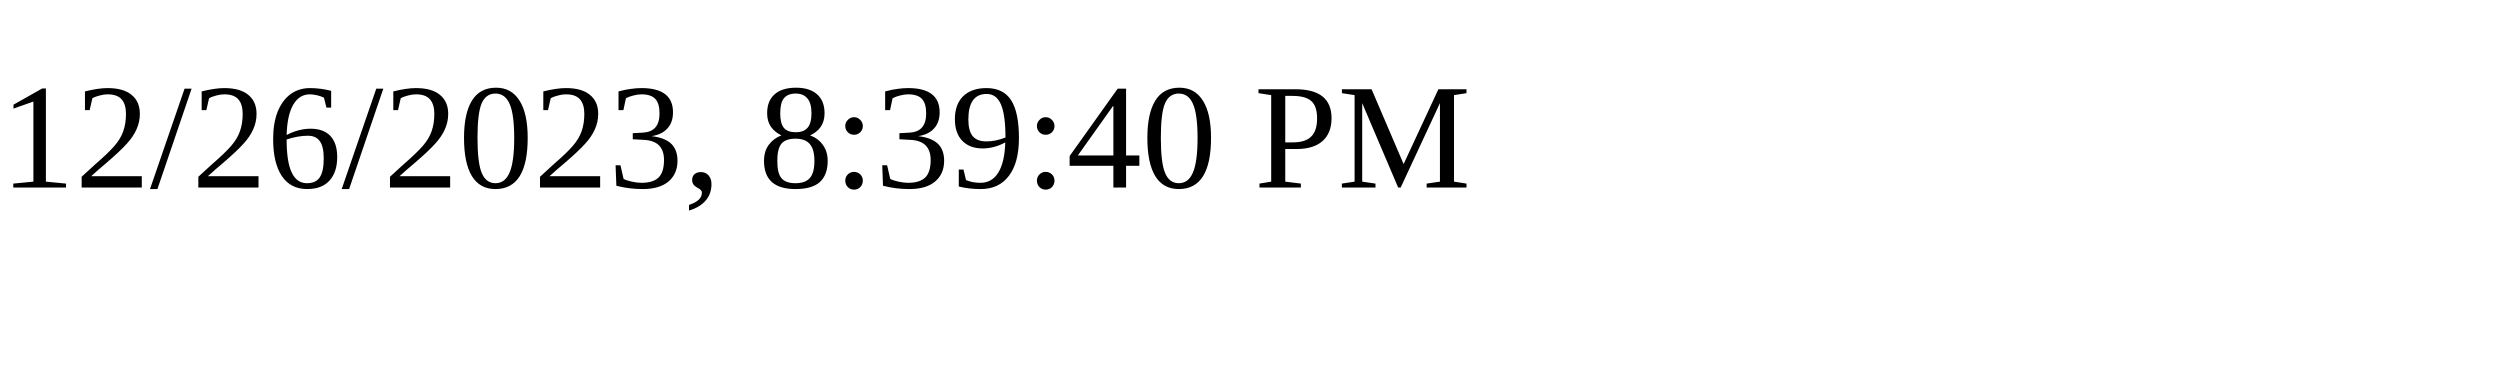
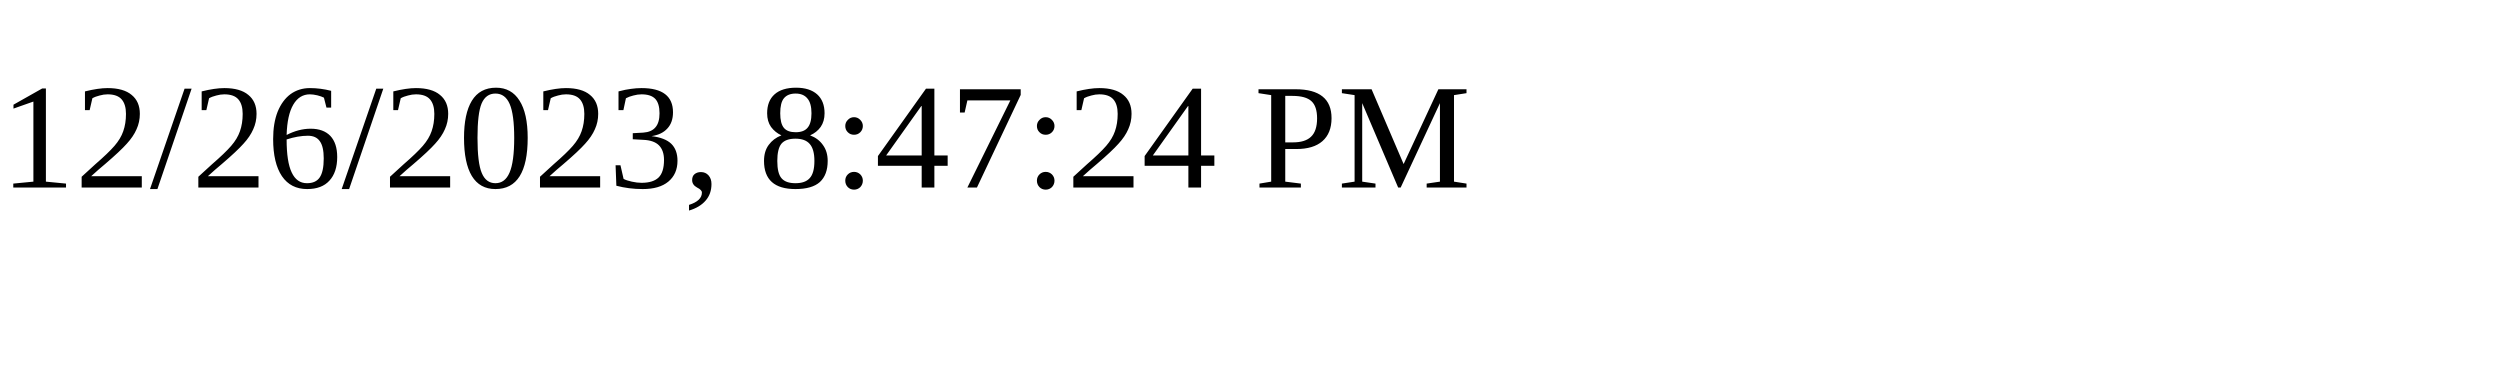
<svg xmlns="http://www.w3.org/2000/svg" height="30" width="200">
-   <text x="0" y="15">12/26/2023, 8:39:40 PM</text>
+   <text x="0" y="15">12/26/2023, 8:47:24 PM</text>
</svg>
